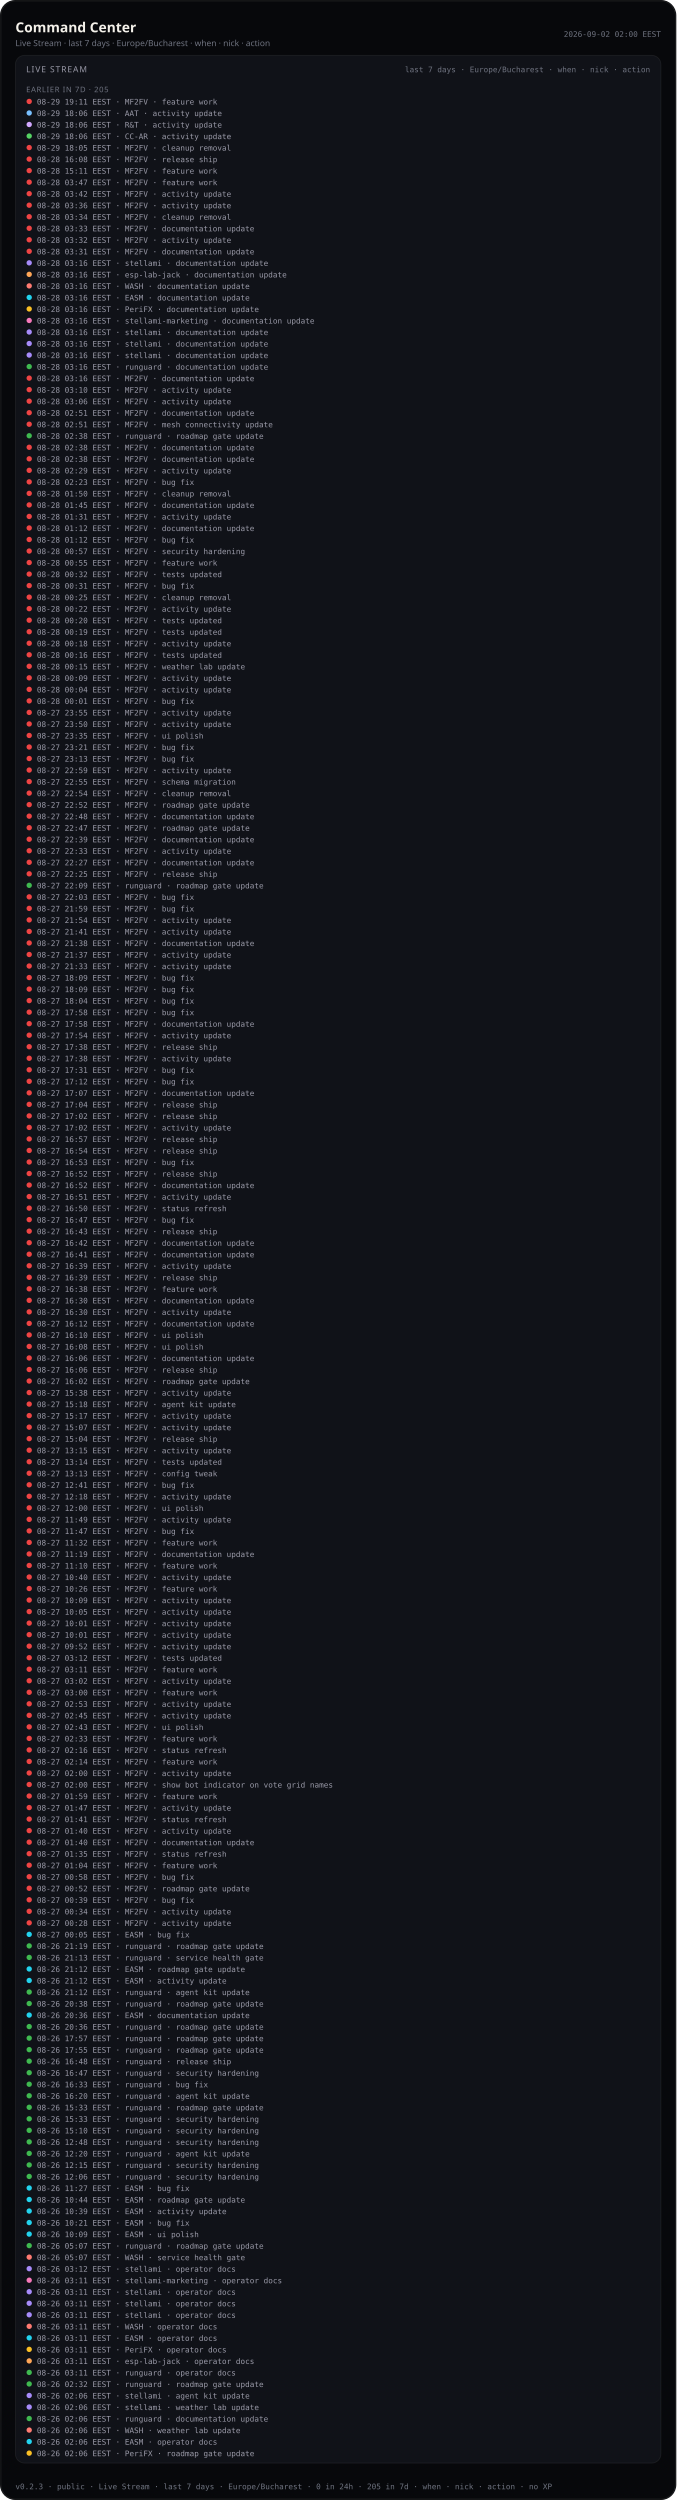
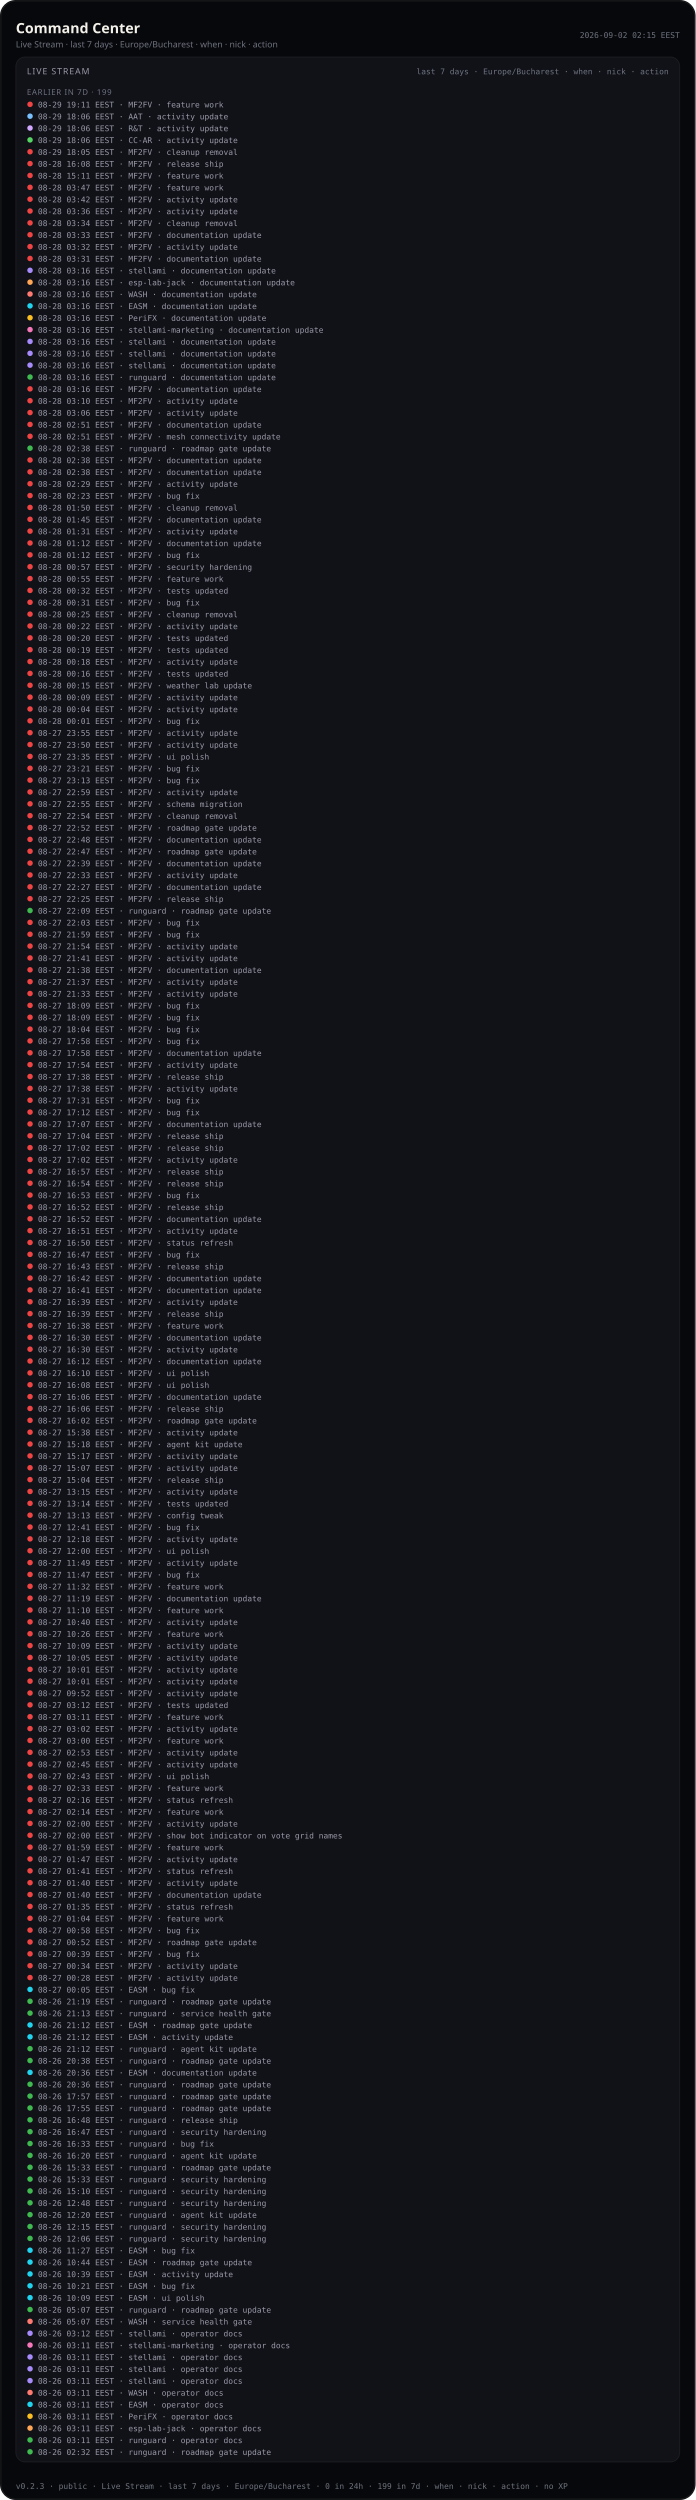
- <svg xmlns="http://www.w3.org/2000/svg" viewBox="0 0 880 3253.0" width="880" height="3253.0" role="img" aria-label="Command Center — Live Stream last 7 days (public)">
-   <rect width="880" height="3253.0" rx="20" fill="#07080b" />
-   <rect x="1.2" y="1.2" width="877.6" height="3250.6" rx="18.8" fill="none" stroke="rgba(232,228,214,0.12)" />
+ <svg xmlns="http://www.w3.org/2000/svg" viewBox="0 0 880 3163.0" width="880" height="3163.0" role="img" aria-label="Command Center — Live Stream last 7 days (public)">
+   <rect width="880" height="3163.0" rx="20" fill="#07080b" />
+   <rect x="1.2" y="1.2" width="877.6" height="3160.6" rx="18.8" fill="none" stroke="rgba(232,228,214,0.12)" />
  <text x="20" y="42" fill="#f4f1ea" font-size="18" font-family="ui-sans-serif, system-ui, sans-serif" font-weight="600">Command Center</text>
  <text x="20" y="60" fill="#6f7380" font-size="11" font-family="ui-sans-serif, system-ui, sans-serif">Live Stream · last 7 days · Europe/Bucharest · when · nick · action</text>
-   <text x="860" y="48" fill="#6f7380" font-size="10" text-anchor="end" font-family="ui-monospace, SFMono-Regular, monospace">2026-09-02 02:00 EEST</text>
-   <rect x="20" y="72" width="840" height="3133.0" rx="12" fill="#101218" stroke="rgba(232,228,214,0.08)" />
+   <text x="860" y="48" fill="#6f7380" font-size="10" text-anchor="end" font-family="ui-monospace, SFMono-Regular, monospace">2026-09-02 02:15 EEST</text>
+   <rect x="20" y="72" width="840" height="3043.0" rx="12" fill="#101218" stroke="rgba(232,228,214,0.08)" />
  <text x="34" y="94" fill="#9a9aa8" font-size="11" font-family="ui-sans-serif, system-ui, sans-serif" letter-spacing="1.2">LIVE STREAM</text>
  <text x="846" y="94" fill="#6f7380" font-size="10" text-anchor="end" font-family="ui-monospace, SFMono-Regular, monospace">last 7 days · Europe/Bucharest · when · nick · action</text>
  <defs>
    <clipPath id="live-stream-clip-pub">
-       <rect x="20" y="72" width="840" height="3133.0" />
+       <rect x="20" y="72" width="840" height="3043.0" />
    </clipPath>
  </defs>
  <g clip-path="url(#live-stream-clip-pub)">
-     <text x="34" y="120" fill="#6f7380" font-size="10" font-family="ui-sans-serif, system-ui, sans-serif" letter-spacing="0.8">EARLIER IN 7D · 205</text>
+     <text x="34" y="120" fill="#6f7380" font-size="10" font-family="ui-sans-serif, system-ui, sans-serif" letter-spacing="0.8">EARLIER IN 7D · 199</text>
    <circle cx="38" cy="132.0" r="3.5" fill="#ef4444" />
    <text x="48" y="136.0" fill="#9a9aa8" font-size="10" font-family="ui-monospace, SFMono-Regular, monospace">08-29 19:11 EEST · MF2FV · feature work</text>
    <circle cx="38" cy="147.0" r="3.5" fill="#79c0ff" />
    <text x="48" y="151.0" fill="#9a9aa8" font-size="10" font-family="ui-monospace, SFMono-Regular, monospace">08-29 18:06 EEST · AAT · activity update</text>
    <circle cx="38" cy="162.0" r="3.5" fill="#d2a8ff" />
    <text x="48" y="166.0" fill="#9a9aa8" font-size="10" font-family="ui-monospace, SFMono-Regular, monospace">08-29 18:06 EEST · R&amp;T · activity update</text>
    <circle cx="38" cy="177.0" r="3.5" fill="#56d364" />
    <text x="48" y="181.0" fill="#9a9aa8" font-size="10" font-family="ui-monospace, SFMono-Regular, monospace">08-29 18:06 EEST · CC-AR · activity update</text>
    <circle cx="38" cy="192.0" r="3.5" fill="#ef4444" />
    <text x="48" y="196.0" fill="#9a9aa8" font-size="10" font-family="ui-monospace, SFMono-Regular, monospace">08-29 18:05 EEST · MF2FV · cleanup removal</text>
    <circle cx="38" cy="207.0" r="3.5" fill="#ef4444" />
    <text x="48" y="211.0" fill="#9a9aa8" font-size="10" font-family="ui-monospace, SFMono-Regular, monospace">08-28 16:08 EEST · MF2FV · release ship</text>
    <circle cx="38" cy="222.0" r="3.5" fill="#ef4444" />
    <text x="48" y="226.0" fill="#9a9aa8" font-size="10" font-family="ui-monospace, SFMono-Regular, monospace">08-28 15:11 EEST · MF2FV · feature work</text>
    <circle cx="38" cy="237.0" r="3.5" fill="#ef4444" />
    <text x="48" y="241.0" fill="#9a9aa8" font-size="10" font-family="ui-monospace, SFMono-Regular, monospace">08-28 03:47 EEST · MF2FV · feature work</text>
    <circle cx="38" cy="252.0" r="3.5" fill="#ef4444" />
    <text x="48" y="256.0" fill="#9a9aa8" font-size="10" font-family="ui-monospace, SFMono-Regular, monospace">08-28 03:42 EEST · MF2FV · activity update</text>
    <circle cx="38" cy="267.0" r="3.5" fill="#ef4444" />
    <text x="48" y="271.0" fill="#9a9aa8" font-size="10" font-family="ui-monospace, SFMono-Regular, monospace">08-28 03:36 EEST · MF2FV · activity update</text>
    <circle cx="38" cy="282.0" r="3.5" fill="#ef4444" />
    <text x="48" y="286.0" fill="#9a9aa8" font-size="10" font-family="ui-monospace, SFMono-Regular, monospace">08-28 03:34 EEST · MF2FV · cleanup removal</text>
    <circle cx="38" cy="297.0" r="3.5" fill="#ef4444" />
    <text x="48" y="301.0" fill="#9a9aa8" font-size="10" font-family="ui-monospace, SFMono-Regular, monospace">08-28 03:33 EEST · MF2FV · documentation update</text>
    <circle cx="38" cy="312.0" r="3.5" fill="#ef4444" />
    <text x="48" y="316.0" fill="#9a9aa8" font-size="10" font-family="ui-monospace, SFMono-Regular, monospace">08-28 03:32 EEST · MF2FV · activity update</text>
    <circle cx="38" cy="327.0" r="3.5" fill="#ef4444" />
    <text x="48" y="331.0" fill="#9a9aa8" font-size="10" font-family="ui-monospace, SFMono-Regular, monospace">08-28 03:31 EEST · MF2FV · documentation update</text>
    <circle cx="38" cy="342.0" r="3.5" fill="#a78bfa" />
    <text x="48" y="346.0" fill="#9a9aa8" font-size="10" font-family="ui-monospace, SFMono-Regular, monospace">08-28 03:16 EEST · stellami · documentation update</text>
    <circle cx="38" cy="357.0" r="3.5" fill="#ffa657" />
    <text x="48" y="361.0" fill="#9a9aa8" font-size="10" font-family="ui-monospace, SFMono-Regular, monospace">08-28 03:16 EEST · esp-lab-jack · documentation update</text>
    <circle cx="38" cy="372.0" r="3.5" fill="#ff7b72" />
    <text x="48" y="376.0" fill="#9a9aa8" font-size="10" font-family="ui-monospace, SFMono-Regular, monospace">08-28 03:16 EEST · WASH · documentation update</text>
    <circle cx="38" cy="387.0" r="3.5" fill="#22d3ee" />
    <text x="48" y="391.0" fill="#9a9aa8" font-size="10" font-family="ui-monospace, SFMono-Regular, monospace">08-28 03:16 EEST · EASM · documentation update</text>
    <circle cx="38" cy="402.0" r="3.5" fill="#fbbf24" />
    <text x="48" y="406.0" fill="#9a9aa8" font-size="10" font-family="ui-monospace, SFMono-Regular, monospace">08-28 03:16 EEST · PeriFX · documentation update</text>
    <circle cx="38" cy="417.0" r="3.5" fill="#f778ba" />
    <text x="48" y="421.0" fill="#9a9aa8" font-size="10" font-family="ui-monospace, SFMono-Regular, monospace">08-28 03:16 EEST · stellami-marketing · documentation update</text>
    <circle cx="38" cy="432.0" r="3.5" fill="#a78bfa" />
    <text x="48" y="436.0" fill="#9a9aa8" font-size="10" font-family="ui-monospace, SFMono-Regular, monospace">08-28 03:16 EEST · stellami · documentation update</text>
    <circle cx="38" cy="447.0" r="3.5" fill="#a78bfa" />
    <text x="48" y="451.0" fill="#9a9aa8" font-size="10" font-family="ui-monospace, SFMono-Regular, monospace">08-28 03:16 EEST · stellami · documentation update</text>
    <circle cx="38" cy="462.0" r="3.5" fill="#a78bfa" />
    <text x="48" y="466.0" fill="#9a9aa8" font-size="10" font-family="ui-monospace, SFMono-Regular, monospace">08-28 03:16 EEST · stellami · documentation update</text>
    <circle cx="38" cy="477.0" r="3.5" fill="#3fb950" />
    <text x="48" y="481.0" fill="#9a9aa8" font-size="10" font-family="ui-monospace, SFMono-Regular, monospace">08-28 03:16 EEST · runguard · documentation update</text>
    <circle cx="38" cy="492.0" r="3.5" fill="#ef4444" />
    <text x="48" y="496.0" fill="#9a9aa8" font-size="10" font-family="ui-monospace, SFMono-Regular, monospace">08-28 03:16 EEST · MF2FV · documentation update</text>
    <circle cx="38" cy="507.0" r="3.5" fill="#ef4444" />
    <text x="48" y="511.0" fill="#9a9aa8" font-size="10" font-family="ui-monospace, SFMono-Regular, monospace">08-28 03:10 EEST · MF2FV · activity update</text>
    <circle cx="38" cy="522.0" r="3.5" fill="#ef4444" />
    <text x="48" y="526.0" fill="#9a9aa8" font-size="10" font-family="ui-monospace, SFMono-Regular, monospace">08-28 03:06 EEST · MF2FV · activity update</text>
    <circle cx="38" cy="537.0" r="3.5" fill="#ef4444" />
    <text x="48" y="541.0" fill="#9a9aa8" font-size="10" font-family="ui-monospace, SFMono-Regular, monospace">08-28 02:51 EEST · MF2FV · documentation update</text>
    <circle cx="38" cy="552.0" r="3.5" fill="#ef4444" />
    <text x="48" y="556.0" fill="#9a9aa8" font-size="10" font-family="ui-monospace, SFMono-Regular, monospace">08-28 02:51 EEST · MF2FV · mesh connectivity update</text>
    <circle cx="38" cy="567.0" r="3.5" fill="#3fb950" />
    <text x="48" y="571.0" fill="#9a9aa8" font-size="10" font-family="ui-monospace, SFMono-Regular, monospace">08-28 02:38 EEST · runguard · roadmap gate update</text>
    <circle cx="38" cy="582.0" r="3.5" fill="#ef4444" />
    <text x="48" y="586.0" fill="#9a9aa8" font-size="10" font-family="ui-monospace, SFMono-Regular, monospace">08-28 02:38 EEST · MF2FV · documentation update</text>
    <circle cx="38" cy="597.0" r="3.5" fill="#ef4444" />
    <text x="48" y="601.0" fill="#9a9aa8" font-size="10" font-family="ui-monospace, SFMono-Regular, monospace">08-28 02:38 EEST · MF2FV · documentation update</text>
    <circle cx="38" cy="612.0" r="3.5" fill="#ef4444" />
    <text x="48" y="616.0" fill="#9a9aa8" font-size="10" font-family="ui-monospace, SFMono-Regular, monospace">08-28 02:29 EEST · MF2FV · activity update</text>
    <circle cx="38" cy="627.0" r="3.5" fill="#ef4444" />
    <text x="48" y="631.0" fill="#9a9aa8" font-size="10" font-family="ui-monospace, SFMono-Regular, monospace">08-28 02:23 EEST · MF2FV · bug fix</text>
    <circle cx="38" cy="642.0" r="3.5" fill="#ef4444" />
    <text x="48" y="646.0" fill="#9a9aa8" font-size="10" font-family="ui-monospace, SFMono-Regular, monospace">08-28 01:50 EEST · MF2FV · cleanup removal</text>
    <circle cx="38" cy="657.0" r="3.5" fill="#ef4444" />
    <text x="48" y="661.0" fill="#9a9aa8" font-size="10" font-family="ui-monospace, SFMono-Regular, monospace">08-28 01:45 EEST · MF2FV · documentation update</text>
    <circle cx="38" cy="672.0" r="3.5" fill="#ef4444" />
    <text x="48" y="676.0" fill="#9a9aa8" font-size="10" font-family="ui-monospace, SFMono-Regular, monospace">08-28 01:31 EEST · MF2FV · activity update</text>
    <circle cx="38" cy="687.0" r="3.5" fill="#ef4444" />
    <text x="48" y="691.0" fill="#9a9aa8" font-size="10" font-family="ui-monospace, SFMono-Regular, monospace">08-28 01:12 EEST · MF2FV · documentation update</text>
    <circle cx="38" cy="702.0" r="3.5" fill="#ef4444" />
    <text x="48" y="706.0" fill="#9a9aa8" font-size="10" font-family="ui-monospace, SFMono-Regular, monospace">08-28 01:12 EEST · MF2FV · bug fix</text>
    <circle cx="38" cy="717.0" r="3.5" fill="#ef4444" />
    <text x="48" y="721.0" fill="#9a9aa8" font-size="10" font-family="ui-monospace, SFMono-Regular, monospace">08-28 00:57 EEST · MF2FV · security hardening</text>
    <circle cx="38" cy="732.0" r="3.5" fill="#ef4444" />
    <text x="48" y="736.0" fill="#9a9aa8" font-size="10" font-family="ui-monospace, SFMono-Regular, monospace">08-28 00:55 EEST · MF2FV · feature work</text>
    <circle cx="38" cy="747.0" r="3.5" fill="#ef4444" />
    <text x="48" y="751.0" fill="#9a9aa8" font-size="10" font-family="ui-monospace, SFMono-Regular, monospace">08-28 00:32 EEST · MF2FV · tests updated</text>
    <circle cx="38" cy="762.0" r="3.5" fill="#ef4444" />
    <text x="48" y="766.0" fill="#9a9aa8" font-size="10" font-family="ui-monospace, SFMono-Regular, monospace">08-28 00:31 EEST · MF2FV · bug fix</text>
    <circle cx="38" cy="777.0" r="3.5" fill="#ef4444" />
    <text x="48" y="781.0" fill="#9a9aa8" font-size="10" font-family="ui-monospace, SFMono-Regular, monospace">08-28 00:25 EEST · MF2FV · cleanup removal</text>
    <circle cx="38" cy="792.0" r="3.5" fill="#ef4444" />
    <text x="48" y="796.0" fill="#9a9aa8" font-size="10" font-family="ui-monospace, SFMono-Regular, monospace">08-28 00:22 EEST · MF2FV · activity update</text>
    <circle cx="38" cy="807.0" r="3.5" fill="#ef4444" />
    <text x="48" y="811.0" fill="#9a9aa8" font-size="10" font-family="ui-monospace, SFMono-Regular, monospace">08-28 00:20 EEST · MF2FV · tests updated</text>
    <circle cx="38" cy="822.0" r="3.5" fill="#ef4444" />
    <text x="48" y="826.0" fill="#9a9aa8" font-size="10" font-family="ui-monospace, SFMono-Regular, monospace">08-28 00:19 EEST · MF2FV · tests updated</text>
    <circle cx="38" cy="837.0" r="3.5" fill="#ef4444" />
    <text x="48" y="841.0" fill="#9a9aa8" font-size="10" font-family="ui-monospace, SFMono-Regular, monospace">08-28 00:18 EEST · MF2FV · activity update</text>
    <circle cx="38" cy="852.0" r="3.5" fill="#ef4444" />
    <text x="48" y="856.0" fill="#9a9aa8" font-size="10" font-family="ui-monospace, SFMono-Regular, monospace">08-28 00:16 EEST · MF2FV · tests updated</text>
    <circle cx="38" cy="867.0" r="3.5" fill="#ef4444" />
    <text x="48" y="871.0" fill="#9a9aa8" font-size="10" font-family="ui-monospace, SFMono-Regular, monospace">08-28 00:15 EEST · MF2FV · weather lab update</text>
    <circle cx="38" cy="882.0" r="3.5" fill="#ef4444" />
    <text x="48" y="886.0" fill="#9a9aa8" font-size="10" font-family="ui-monospace, SFMono-Regular, monospace">08-28 00:09 EEST · MF2FV · activity update</text>
    <circle cx="38" cy="897.0" r="3.5" fill="#ef4444" />
    <text x="48" y="901.0" fill="#9a9aa8" font-size="10" font-family="ui-monospace, SFMono-Regular, monospace">08-28 00:04 EEST · MF2FV · activity update</text>
    <circle cx="38" cy="912.0" r="3.5" fill="#ef4444" />
    <text x="48" y="916.0" fill="#9a9aa8" font-size="10" font-family="ui-monospace, SFMono-Regular, monospace">08-28 00:01 EEST · MF2FV · bug fix</text>
    <circle cx="38" cy="927.0" r="3.5" fill="#ef4444" />
    <text x="48" y="931.0" fill="#9a9aa8" font-size="10" font-family="ui-monospace, SFMono-Regular, monospace">08-27 23:55 EEST · MF2FV · activity update</text>
    <circle cx="38" cy="942.0" r="3.5" fill="#ef4444" />
    <text x="48" y="946.0" fill="#9a9aa8" font-size="10" font-family="ui-monospace, SFMono-Regular, monospace">08-27 23:50 EEST · MF2FV · activity update</text>
    <circle cx="38" cy="957.0" r="3.5" fill="#ef4444" />
    <text x="48" y="961.0" fill="#9a9aa8" font-size="10" font-family="ui-monospace, SFMono-Regular, monospace">08-27 23:35 EEST · MF2FV · ui polish</text>
    <circle cx="38" cy="972.0" r="3.5" fill="#ef4444" />
    <text x="48" y="976.0" fill="#9a9aa8" font-size="10" font-family="ui-monospace, SFMono-Regular, monospace">08-27 23:21 EEST · MF2FV · bug fix</text>
    <circle cx="38" cy="987.0" r="3.5" fill="#ef4444" />
    <text x="48" y="991.0" fill="#9a9aa8" font-size="10" font-family="ui-monospace, SFMono-Regular, monospace">08-27 23:13 EEST · MF2FV · bug fix</text>
    <circle cx="38" cy="1002.0" r="3.5" fill="#ef4444" />
    <text x="48" y="1006.0" fill="#9a9aa8" font-size="10" font-family="ui-monospace, SFMono-Regular, monospace">08-27 22:59 EEST · MF2FV · activity update</text>
    <circle cx="38" cy="1017.0" r="3.5" fill="#ef4444" />
    <text x="48" y="1021.0" fill="#9a9aa8" font-size="10" font-family="ui-monospace, SFMono-Regular, monospace">08-27 22:55 EEST · MF2FV · schema migration</text>
    <circle cx="38" cy="1032.0" r="3.5" fill="#ef4444" />
    <text x="48" y="1036.0" fill="#9a9aa8" font-size="10" font-family="ui-monospace, SFMono-Regular, monospace">08-27 22:54 EEST · MF2FV · cleanup removal</text>
    <circle cx="38" cy="1047.0" r="3.5" fill="#ef4444" />
    <text x="48" y="1051.0" fill="#9a9aa8" font-size="10" font-family="ui-monospace, SFMono-Regular, monospace">08-27 22:52 EEST · MF2FV · roadmap gate update</text>
    <circle cx="38" cy="1062.0" r="3.5" fill="#ef4444" />
    <text x="48" y="1066.0" fill="#9a9aa8" font-size="10" font-family="ui-monospace, SFMono-Regular, monospace">08-27 22:48 EEST · MF2FV · documentation update</text>
    <circle cx="38" cy="1077.0" r="3.5" fill="#ef4444" />
    <text x="48" y="1081.0" fill="#9a9aa8" font-size="10" font-family="ui-monospace, SFMono-Regular, monospace">08-27 22:47 EEST · MF2FV · roadmap gate update</text>
    <circle cx="38" cy="1092.0" r="3.5" fill="#ef4444" />
    <text x="48" y="1096.0" fill="#9a9aa8" font-size="10" font-family="ui-monospace, SFMono-Regular, monospace">08-27 22:39 EEST · MF2FV · documentation update</text>
    <circle cx="38" cy="1107.0" r="3.5" fill="#ef4444" />
    <text x="48" y="1111.0" fill="#9a9aa8" font-size="10" font-family="ui-monospace, SFMono-Regular, monospace">08-27 22:33 EEST · MF2FV · activity update</text>
    <circle cx="38" cy="1122.0" r="3.5" fill="#ef4444" />
    <text x="48" y="1126.0" fill="#9a9aa8" font-size="10" font-family="ui-monospace, SFMono-Regular, monospace">08-27 22:27 EEST · MF2FV · documentation update</text>
    <circle cx="38" cy="1137.0" r="3.5" fill="#ef4444" />
    <text x="48" y="1141.0" fill="#9a9aa8" font-size="10" font-family="ui-monospace, SFMono-Regular, monospace">08-27 22:25 EEST · MF2FV · release ship</text>
    <circle cx="38" cy="1152.0" r="3.5" fill="#3fb950" />
    <text x="48" y="1156.0" fill="#9a9aa8" font-size="10" font-family="ui-monospace, SFMono-Regular, monospace">08-27 22:09 EEST · runguard · roadmap gate update</text>
    <circle cx="38" cy="1167.0" r="3.5" fill="#ef4444" />
    <text x="48" y="1171.0" fill="#9a9aa8" font-size="10" font-family="ui-monospace, SFMono-Regular, monospace">08-27 22:03 EEST · MF2FV · bug fix</text>
    <circle cx="38" cy="1182.0" r="3.5" fill="#ef4444" />
    <text x="48" y="1186.0" fill="#9a9aa8" font-size="10" font-family="ui-monospace, SFMono-Regular, monospace">08-27 21:59 EEST · MF2FV · bug fix</text>
    <circle cx="38" cy="1197.0" r="3.5" fill="#ef4444" />
    <text x="48" y="1201.0" fill="#9a9aa8" font-size="10" font-family="ui-monospace, SFMono-Regular, monospace">08-27 21:54 EEST · MF2FV · activity update</text>
    <circle cx="38" cy="1212.0" r="3.5" fill="#ef4444" />
    <text x="48" y="1216.0" fill="#9a9aa8" font-size="10" font-family="ui-monospace, SFMono-Regular, monospace">08-27 21:41 EEST · MF2FV · activity update</text>
    <circle cx="38" cy="1227.0" r="3.5" fill="#ef4444" />
    <text x="48" y="1231.0" fill="#9a9aa8" font-size="10" font-family="ui-monospace, SFMono-Regular, monospace">08-27 21:38 EEST · MF2FV · documentation update</text>
    <circle cx="38" cy="1242.0" r="3.5" fill="#ef4444" />
    <text x="48" y="1246.0" fill="#9a9aa8" font-size="10" font-family="ui-monospace, SFMono-Regular, monospace">08-27 21:37 EEST · MF2FV · activity update</text>
    <circle cx="38" cy="1257.0" r="3.5" fill="#ef4444" />
    <text x="48" y="1261.0" fill="#9a9aa8" font-size="10" font-family="ui-monospace, SFMono-Regular, monospace">08-27 21:33 EEST · MF2FV · activity update</text>
    <circle cx="38" cy="1272.0" r="3.5" fill="#ef4444" />
    <text x="48" y="1276.0" fill="#9a9aa8" font-size="10" font-family="ui-monospace, SFMono-Regular, monospace">08-27 18:09 EEST · MF2FV · bug fix</text>
    <circle cx="38" cy="1287.0" r="3.5" fill="#ef4444" />
    <text x="48" y="1291.0" fill="#9a9aa8" font-size="10" font-family="ui-monospace, SFMono-Regular, monospace">08-27 18:09 EEST · MF2FV · bug fix</text>
    <circle cx="38" cy="1302.0" r="3.5" fill="#ef4444" />
    <text x="48" y="1306.0" fill="#9a9aa8" font-size="10" font-family="ui-monospace, SFMono-Regular, monospace">08-27 18:04 EEST · MF2FV · bug fix</text>
    <circle cx="38" cy="1317.0" r="3.5" fill="#ef4444" />
    <text x="48" y="1321.0" fill="#9a9aa8" font-size="10" font-family="ui-monospace, SFMono-Regular, monospace">08-27 17:58 EEST · MF2FV · bug fix</text>
    <circle cx="38" cy="1332.0" r="3.5" fill="#ef4444" />
    <text x="48" y="1336.0" fill="#9a9aa8" font-size="10" font-family="ui-monospace, SFMono-Regular, monospace">08-27 17:58 EEST · MF2FV · documentation update</text>
    <circle cx="38" cy="1347.0" r="3.5" fill="#ef4444" />
    <text x="48" y="1351.0" fill="#9a9aa8" font-size="10" font-family="ui-monospace, SFMono-Regular, monospace">08-27 17:54 EEST · MF2FV · activity update</text>
    <circle cx="38" cy="1362.0" r="3.5" fill="#ef4444" />
    <text x="48" y="1366.0" fill="#9a9aa8" font-size="10" font-family="ui-monospace, SFMono-Regular, monospace">08-27 17:38 EEST · MF2FV · release ship</text>
    <circle cx="38" cy="1377.0" r="3.5" fill="#ef4444" />
    <text x="48" y="1381.0" fill="#9a9aa8" font-size="10" font-family="ui-monospace, SFMono-Regular, monospace">08-27 17:38 EEST · MF2FV · activity update</text>
    <circle cx="38" cy="1392.0" r="3.5" fill="#ef4444" />
    <text x="48" y="1396.0" fill="#9a9aa8" font-size="10" font-family="ui-monospace, SFMono-Regular, monospace">08-27 17:31 EEST · MF2FV · bug fix</text>
    <circle cx="38" cy="1407.0" r="3.5" fill="#ef4444" />
    <text x="48" y="1411.0" fill="#9a9aa8" font-size="10" font-family="ui-monospace, SFMono-Regular, monospace">08-27 17:12 EEST · MF2FV · bug fix</text>
    <circle cx="38" cy="1422.0" r="3.5" fill="#ef4444" />
    <text x="48" y="1426.0" fill="#9a9aa8" font-size="10" font-family="ui-monospace, SFMono-Regular, monospace">08-27 17:07 EEST · MF2FV · documentation update</text>
    <circle cx="38" cy="1437.0" r="3.5" fill="#ef4444" />
    <text x="48" y="1441.0" fill="#9a9aa8" font-size="10" font-family="ui-monospace, SFMono-Regular, monospace">08-27 17:04 EEST · MF2FV · release ship</text>
    <circle cx="38" cy="1452.0" r="3.5" fill="#ef4444" />
    <text x="48" y="1456.0" fill="#9a9aa8" font-size="10" font-family="ui-monospace, SFMono-Regular, monospace">08-27 17:02 EEST · MF2FV · release ship</text>
    <circle cx="38" cy="1467.0" r="3.5" fill="#ef4444" />
    <text x="48" y="1471.0" fill="#9a9aa8" font-size="10" font-family="ui-monospace, SFMono-Regular, monospace">08-27 17:02 EEST · MF2FV · activity update</text>
    <circle cx="38" cy="1482.0" r="3.5" fill="#ef4444" />
    <text x="48" y="1486.0" fill="#9a9aa8" font-size="10" font-family="ui-monospace, SFMono-Regular, monospace">08-27 16:57 EEST · MF2FV · release ship</text>
    <circle cx="38" cy="1497.0" r="3.5" fill="#ef4444" />
    <text x="48" y="1501.0" fill="#9a9aa8" font-size="10" font-family="ui-monospace, SFMono-Regular, monospace">08-27 16:54 EEST · MF2FV · release ship</text>
    <circle cx="38" cy="1512.0" r="3.5" fill="#ef4444" />
    <text x="48" y="1516.0" fill="#9a9aa8" font-size="10" font-family="ui-monospace, SFMono-Regular, monospace">08-27 16:53 EEST · MF2FV · bug fix</text>
    <circle cx="38" cy="1527.0" r="3.5" fill="#ef4444" />
    <text x="48" y="1531.0" fill="#9a9aa8" font-size="10" font-family="ui-monospace, SFMono-Regular, monospace">08-27 16:52 EEST · MF2FV · release ship</text>
    <circle cx="38" cy="1542.0" r="3.5" fill="#ef4444" />
    <text x="48" y="1546.0" fill="#9a9aa8" font-size="10" font-family="ui-monospace, SFMono-Regular, monospace">08-27 16:52 EEST · MF2FV · documentation update</text>
    <circle cx="38" cy="1557.0" r="3.5" fill="#ef4444" />
    <text x="48" y="1561.0" fill="#9a9aa8" font-size="10" font-family="ui-monospace, SFMono-Regular, monospace">08-27 16:51 EEST · MF2FV · activity update</text>
    <circle cx="38" cy="1572.0" r="3.5" fill="#ef4444" />
    <text x="48" y="1576.0" fill="#9a9aa8" font-size="10" font-family="ui-monospace, SFMono-Regular, monospace">08-27 16:50 EEST · MF2FV · status refresh</text>
    <circle cx="38" cy="1587.0" r="3.5" fill="#ef4444" />
    <text x="48" y="1591.0" fill="#9a9aa8" font-size="10" font-family="ui-monospace, SFMono-Regular, monospace">08-27 16:47 EEST · MF2FV · bug fix</text>
    <circle cx="38" cy="1602.0" r="3.5" fill="#ef4444" />
    <text x="48" y="1606.0" fill="#9a9aa8" font-size="10" font-family="ui-monospace, SFMono-Regular, monospace">08-27 16:43 EEST · MF2FV · release ship</text>
    <circle cx="38" cy="1617.0" r="3.5" fill="#ef4444" />
    <text x="48" y="1621.0" fill="#9a9aa8" font-size="10" font-family="ui-monospace, SFMono-Regular, monospace">08-27 16:42 EEST · MF2FV · documentation update</text>
    <circle cx="38" cy="1632.0" r="3.5" fill="#ef4444" />
    <text x="48" y="1636.0" fill="#9a9aa8" font-size="10" font-family="ui-monospace, SFMono-Regular, monospace">08-27 16:41 EEST · MF2FV · documentation update</text>
    <circle cx="38" cy="1647.0" r="3.5" fill="#ef4444" />
    <text x="48" y="1651.0" fill="#9a9aa8" font-size="10" font-family="ui-monospace, SFMono-Regular, monospace">08-27 16:39 EEST · MF2FV · activity update</text>
    <circle cx="38" cy="1662.0" r="3.5" fill="#ef4444" />
    <text x="48" y="1666.0" fill="#9a9aa8" font-size="10" font-family="ui-monospace, SFMono-Regular, monospace">08-27 16:39 EEST · MF2FV · release ship</text>
    <circle cx="38" cy="1677.0" r="3.5" fill="#ef4444" />
    <text x="48" y="1681.0" fill="#9a9aa8" font-size="10" font-family="ui-monospace, SFMono-Regular, monospace">08-27 16:38 EEST · MF2FV · feature work</text>
    <circle cx="38" cy="1692.0" r="3.5" fill="#ef4444" />
    <text x="48" y="1696.0" fill="#9a9aa8" font-size="10" font-family="ui-monospace, SFMono-Regular, monospace">08-27 16:30 EEST · MF2FV · documentation update</text>
    <circle cx="38" cy="1707.0" r="3.5" fill="#ef4444" />
    <text x="48" y="1711.0" fill="#9a9aa8" font-size="10" font-family="ui-monospace, SFMono-Regular, monospace">08-27 16:30 EEST · MF2FV · activity update</text>
    <circle cx="38" cy="1722.0" r="3.5" fill="#ef4444" />
    <text x="48" y="1726.0" fill="#9a9aa8" font-size="10" font-family="ui-monospace, SFMono-Regular, monospace">08-27 16:12 EEST · MF2FV · documentation update</text>
    <circle cx="38" cy="1737.0" r="3.5" fill="#ef4444" />
    <text x="48" y="1741.0" fill="#9a9aa8" font-size="10" font-family="ui-monospace, SFMono-Regular, monospace">08-27 16:10 EEST · MF2FV · ui polish</text>
    <circle cx="38" cy="1752.0" r="3.5" fill="#ef4444" />
    <text x="48" y="1756.0" fill="#9a9aa8" font-size="10" font-family="ui-monospace, SFMono-Regular, monospace">08-27 16:08 EEST · MF2FV · ui polish</text>
    <circle cx="38" cy="1767.0" r="3.5" fill="#ef4444" />
    <text x="48" y="1771.0" fill="#9a9aa8" font-size="10" font-family="ui-monospace, SFMono-Regular, monospace">08-27 16:06 EEST · MF2FV · documentation update</text>
    <circle cx="38" cy="1782.0" r="3.5" fill="#ef4444" />
    <text x="48" y="1786.0" fill="#9a9aa8" font-size="10" font-family="ui-monospace, SFMono-Regular, monospace">08-27 16:06 EEST · MF2FV · release ship</text>
    <circle cx="38" cy="1797.0" r="3.5" fill="#ef4444" />
    <text x="48" y="1801.0" fill="#9a9aa8" font-size="10" font-family="ui-monospace, SFMono-Regular, monospace">08-27 16:02 EEST · MF2FV · roadmap gate update</text>
    <circle cx="38" cy="1812.0" r="3.5" fill="#ef4444" />
    <text x="48" y="1816.0" fill="#9a9aa8" font-size="10" font-family="ui-monospace, SFMono-Regular, monospace">08-27 15:38 EEST · MF2FV · activity update</text>
    <circle cx="38" cy="1827.0" r="3.5" fill="#ef4444" />
    <text x="48" y="1831.0" fill="#9a9aa8" font-size="10" font-family="ui-monospace, SFMono-Regular, monospace">08-27 15:18 EEST · MF2FV · agent kit update</text>
    <circle cx="38" cy="1842.0" r="3.5" fill="#ef4444" />
    <text x="48" y="1846.0" fill="#9a9aa8" font-size="10" font-family="ui-monospace, SFMono-Regular, monospace">08-27 15:17 EEST · MF2FV · activity update</text>
    <circle cx="38" cy="1857.0" r="3.5" fill="#ef4444" />
    <text x="48" y="1861.0" fill="#9a9aa8" font-size="10" font-family="ui-monospace, SFMono-Regular, monospace">08-27 15:07 EEST · MF2FV · activity update</text>
    <circle cx="38" cy="1872.0" r="3.5" fill="#ef4444" />
    <text x="48" y="1876.0" fill="#9a9aa8" font-size="10" font-family="ui-monospace, SFMono-Regular, monospace">08-27 15:04 EEST · MF2FV · release ship</text>
    <circle cx="38" cy="1887.0" r="3.5" fill="#ef4444" />
    <text x="48" y="1891.0" fill="#9a9aa8" font-size="10" font-family="ui-monospace, SFMono-Regular, monospace">08-27 13:15 EEST · MF2FV · activity update</text>
    <circle cx="38" cy="1902.0" r="3.5" fill="#ef4444" />
    <text x="48" y="1906.0" fill="#9a9aa8" font-size="10" font-family="ui-monospace, SFMono-Regular, monospace">08-27 13:14 EEST · MF2FV · tests updated</text>
    <circle cx="38" cy="1917.0" r="3.5" fill="#ef4444" />
    <text x="48" y="1921.0" fill="#9a9aa8" font-size="10" font-family="ui-monospace, SFMono-Regular, monospace">08-27 13:13 EEST · MF2FV · config tweak</text>
    <circle cx="38" cy="1932.0" r="3.5" fill="#ef4444" />
    <text x="48" y="1936.0" fill="#9a9aa8" font-size="10" font-family="ui-monospace, SFMono-Regular, monospace">08-27 12:41 EEST · MF2FV · bug fix</text>
    <circle cx="38" cy="1947.0" r="3.5" fill="#ef4444" />
    <text x="48" y="1951.0" fill="#9a9aa8" font-size="10" font-family="ui-monospace, SFMono-Regular, monospace">08-27 12:18 EEST · MF2FV · activity update</text>
    <circle cx="38" cy="1962.0" r="3.5" fill="#ef4444" />
    <text x="48" y="1966.0" fill="#9a9aa8" font-size="10" font-family="ui-monospace, SFMono-Regular, monospace">08-27 12:00 EEST · MF2FV · ui polish</text>
    <circle cx="38" cy="1977.0" r="3.5" fill="#ef4444" />
    <text x="48" y="1981.0" fill="#9a9aa8" font-size="10" font-family="ui-monospace, SFMono-Regular, monospace">08-27 11:49 EEST · MF2FV · activity update</text>
    <circle cx="38" cy="1992.0" r="3.5" fill="#ef4444" />
    <text x="48" y="1996.0" fill="#9a9aa8" font-size="10" font-family="ui-monospace, SFMono-Regular, monospace">08-27 11:47 EEST · MF2FV · bug fix</text>
    <circle cx="38" cy="2007.0" r="3.5" fill="#ef4444" />
    <text x="48" y="2011.0" fill="#9a9aa8" font-size="10" font-family="ui-monospace, SFMono-Regular, monospace">08-27 11:32 EEST · MF2FV · feature work</text>
    <circle cx="38" cy="2022.0" r="3.5" fill="#ef4444" />
    <text x="48" y="2026.0" fill="#9a9aa8" font-size="10" font-family="ui-monospace, SFMono-Regular, monospace">08-27 11:19 EEST · MF2FV · documentation update</text>
    <circle cx="38" cy="2037.0" r="3.5" fill="#ef4444" />
    <text x="48" y="2041.0" fill="#9a9aa8" font-size="10" font-family="ui-monospace, SFMono-Regular, monospace">08-27 11:10 EEST · MF2FV · feature work</text>
    <circle cx="38" cy="2052.0" r="3.5" fill="#ef4444" />
    <text x="48" y="2056.0" fill="#9a9aa8" font-size="10" font-family="ui-monospace, SFMono-Regular, monospace">08-27 10:40 EEST · MF2FV · activity update</text>
    <circle cx="38" cy="2067.0" r="3.5" fill="#ef4444" />
    <text x="48" y="2071.0" fill="#9a9aa8" font-size="10" font-family="ui-monospace, SFMono-Regular, monospace">08-27 10:26 EEST · MF2FV · feature work</text>
    <circle cx="38" cy="2082.0" r="3.5" fill="#ef4444" />
    <text x="48" y="2086.0" fill="#9a9aa8" font-size="10" font-family="ui-monospace, SFMono-Regular, monospace">08-27 10:09 EEST · MF2FV · activity update</text>
    <circle cx="38" cy="2097.0" r="3.5" fill="#ef4444" />
    <text x="48" y="2101.0" fill="#9a9aa8" font-size="10" font-family="ui-monospace, SFMono-Regular, monospace">08-27 10:05 EEST · MF2FV · activity update</text>
    <circle cx="38" cy="2112.0" r="3.5" fill="#ef4444" />
    <text x="48" y="2116.0" fill="#9a9aa8" font-size="10" font-family="ui-monospace, SFMono-Regular, monospace">08-27 10:01 EEST · MF2FV · activity update</text>
    <circle cx="38" cy="2127.0" r="3.5" fill="#ef4444" />
    <text x="48" y="2131.0" fill="#9a9aa8" font-size="10" font-family="ui-monospace, SFMono-Regular, monospace">08-27 10:01 EEST · MF2FV · activity update</text>
    <circle cx="38" cy="2142.0" r="3.5" fill="#ef4444" />
    <text x="48" y="2146.0" fill="#9a9aa8" font-size="10" font-family="ui-monospace, SFMono-Regular, monospace">08-27 09:52 EEST · MF2FV · activity update</text>
    <circle cx="38" cy="2157.0" r="3.5" fill="#ef4444" />
    <text x="48" y="2161.0" fill="#9a9aa8" font-size="10" font-family="ui-monospace, SFMono-Regular, monospace">08-27 03:12 EEST · MF2FV · tests updated</text>
    <circle cx="38" cy="2172.0" r="3.5" fill="#ef4444" />
    <text x="48" y="2176.0" fill="#9a9aa8" font-size="10" font-family="ui-monospace, SFMono-Regular, monospace">08-27 03:11 EEST · MF2FV · feature work</text>
    <circle cx="38" cy="2187.0" r="3.5" fill="#ef4444" />
    <text x="48" y="2191.0" fill="#9a9aa8" font-size="10" font-family="ui-monospace, SFMono-Regular, monospace">08-27 03:02 EEST · MF2FV · activity update</text>
    <circle cx="38" cy="2202.0" r="3.5" fill="#ef4444" />
    <text x="48" y="2206.0" fill="#9a9aa8" font-size="10" font-family="ui-monospace, SFMono-Regular, monospace">08-27 03:00 EEST · MF2FV · feature work</text>
    <circle cx="38" cy="2217.0" r="3.5" fill="#ef4444" />
    <text x="48" y="2221.0" fill="#9a9aa8" font-size="10" font-family="ui-monospace, SFMono-Regular, monospace">08-27 02:53 EEST · MF2FV · activity update</text>
    <circle cx="38" cy="2232.0" r="3.5" fill="#ef4444" />
    <text x="48" y="2236.0" fill="#9a9aa8" font-size="10" font-family="ui-monospace, SFMono-Regular, monospace">08-27 02:45 EEST · MF2FV · activity update</text>
    <circle cx="38" cy="2247.0" r="3.5" fill="#ef4444" />
    <text x="48" y="2251.0" fill="#9a9aa8" font-size="10" font-family="ui-monospace, SFMono-Regular, monospace">08-27 02:43 EEST · MF2FV · ui polish</text>
    <circle cx="38" cy="2262.0" r="3.5" fill="#ef4444" />
    <text x="48" y="2266.0" fill="#9a9aa8" font-size="10" font-family="ui-monospace, SFMono-Regular, monospace">08-27 02:33 EEST · MF2FV · feature work</text>
    <circle cx="38" cy="2277.0" r="3.5" fill="#ef4444" />
    <text x="48" y="2281.0" fill="#9a9aa8" font-size="10" font-family="ui-monospace, SFMono-Regular, monospace">08-27 02:16 EEST · MF2FV · status refresh</text>
    <circle cx="38" cy="2292.0" r="3.5" fill="#ef4444" />
    <text x="48" y="2296.0" fill="#9a9aa8" font-size="10" font-family="ui-monospace, SFMono-Regular, monospace">08-27 02:14 EEST · MF2FV · feature work</text>
    <circle cx="38" cy="2307.0" r="3.5" fill="#ef4444" />
    <text x="48" y="2311.0" fill="#9a9aa8" font-size="10" font-family="ui-monospace, SFMono-Regular, monospace">08-27 02:00 EEST · MF2FV · activity update</text>
    <circle cx="38" cy="2322.0" r="3.5" fill="#ef4444" />
    <text x="48" y="2326.0" fill="#9a9aa8" font-size="10" font-family="ui-monospace, SFMono-Regular, monospace">08-27 02:00 EEST · MF2FV · show bot indicator on vote grid names</text>
    <circle cx="38" cy="2337.0" r="3.5" fill="#ef4444" />
    <text x="48" y="2341.0" fill="#9a9aa8" font-size="10" font-family="ui-monospace, SFMono-Regular, monospace">08-27 01:59 EEST · MF2FV · feature work</text>
    <circle cx="38" cy="2352.0" r="3.5" fill="#ef4444" />
    <text x="48" y="2356.0" fill="#9a9aa8" font-size="10" font-family="ui-monospace, SFMono-Regular, monospace">08-27 01:47 EEST · MF2FV · activity update</text>
    <circle cx="38" cy="2367.0" r="3.5" fill="#ef4444" />
    <text x="48" y="2371.0" fill="#9a9aa8" font-size="10" font-family="ui-monospace, SFMono-Regular, monospace">08-27 01:41 EEST · MF2FV · status refresh</text>
    <circle cx="38" cy="2382.0" r="3.5" fill="#ef4444" />
    <text x="48" y="2386.0" fill="#9a9aa8" font-size="10" font-family="ui-monospace, SFMono-Regular, monospace">08-27 01:40 EEST · MF2FV · activity update</text>
    <circle cx="38" cy="2397.0" r="3.5" fill="#ef4444" />
    <text x="48" y="2401.0" fill="#9a9aa8" font-size="10" font-family="ui-monospace, SFMono-Regular, monospace">08-27 01:40 EEST · MF2FV · documentation update</text>
    <circle cx="38" cy="2412.0" r="3.5" fill="#ef4444" />
    <text x="48" y="2416.0" fill="#9a9aa8" font-size="10" font-family="ui-monospace, SFMono-Regular, monospace">08-27 01:35 EEST · MF2FV · status refresh</text>
    <circle cx="38" cy="2427.0" r="3.5" fill="#ef4444" />
    <text x="48" y="2431.0" fill="#9a9aa8" font-size="10" font-family="ui-monospace, SFMono-Regular, monospace">08-27 01:04 EEST · MF2FV · feature work</text>
    <circle cx="38" cy="2442.0" r="3.5" fill="#ef4444" />
    <text x="48" y="2446.0" fill="#9a9aa8" font-size="10" font-family="ui-monospace, SFMono-Regular, monospace">08-27 00:58 EEST · MF2FV · bug fix</text>
    <circle cx="38" cy="2457.0" r="3.5" fill="#ef4444" />
    <text x="48" y="2461.0" fill="#9a9aa8" font-size="10" font-family="ui-monospace, SFMono-Regular, monospace">08-27 00:52 EEST · MF2FV · roadmap gate update</text>
    <circle cx="38" cy="2472.0" r="3.5" fill="#ef4444" />
    <text x="48" y="2476.0" fill="#9a9aa8" font-size="10" font-family="ui-monospace, SFMono-Regular, monospace">08-27 00:39 EEST · MF2FV · bug fix</text>
    <circle cx="38" cy="2487.0" r="3.5" fill="#ef4444" />
    <text x="48" y="2491.0" fill="#9a9aa8" font-size="10" font-family="ui-monospace, SFMono-Regular, monospace">08-27 00:34 EEST · MF2FV · activity update</text>
    <circle cx="38" cy="2502.0" r="3.5" fill="#ef4444" />
    <text x="48" y="2506.0" fill="#9a9aa8" font-size="10" font-family="ui-monospace, SFMono-Regular, monospace">08-27 00:28 EEST · MF2FV · activity update</text>
    <circle cx="38" cy="2517.0" r="3.5" fill="#22d3ee" />
    <text x="48" y="2521.0" fill="#9a9aa8" font-size="10" font-family="ui-monospace, SFMono-Regular, monospace">08-27 00:05 EEST · EASM · bug fix</text>
    <circle cx="38" cy="2532.0" r="3.5" fill="#3fb950" />
    <text x="48" y="2536.0" fill="#9a9aa8" font-size="10" font-family="ui-monospace, SFMono-Regular, monospace">08-26 21:19 EEST · runguard · roadmap gate update</text>
    <circle cx="38" cy="2547.0" r="3.5" fill="#3fb950" />
    <text x="48" y="2551.0" fill="#9a9aa8" font-size="10" font-family="ui-monospace, SFMono-Regular, monospace">08-26 21:13 EEST · runguard · service health gate</text>
    <circle cx="38" cy="2562.0" r="3.5" fill="#22d3ee" />
    <text x="48" y="2566.0" fill="#9a9aa8" font-size="10" font-family="ui-monospace, SFMono-Regular, monospace">08-26 21:12 EEST · EASM · roadmap gate update</text>
    <circle cx="38" cy="2577.0" r="3.5" fill="#22d3ee" />
    <text x="48" y="2581.0" fill="#9a9aa8" font-size="10" font-family="ui-monospace, SFMono-Regular, monospace">08-26 21:12 EEST · EASM · activity update</text>
    <circle cx="38" cy="2592.0" r="3.5" fill="#3fb950" />
    <text x="48" y="2596.0" fill="#9a9aa8" font-size="10" font-family="ui-monospace, SFMono-Regular, monospace">08-26 21:12 EEST · runguard · agent kit update</text>
    <circle cx="38" cy="2607.0" r="3.5" fill="#3fb950" />
    <text x="48" y="2611.0" fill="#9a9aa8" font-size="10" font-family="ui-monospace, SFMono-Regular, monospace">08-26 20:38 EEST · runguard · roadmap gate update</text>
    <circle cx="38" cy="2622.0" r="3.5" fill="#22d3ee" />
    <text x="48" y="2626.0" fill="#9a9aa8" font-size="10" font-family="ui-monospace, SFMono-Regular, monospace">08-26 20:36 EEST · EASM · documentation update</text>
    <circle cx="38" cy="2637.0" r="3.5" fill="#3fb950" />
    <text x="48" y="2641.0" fill="#9a9aa8" font-size="10" font-family="ui-monospace, SFMono-Regular, monospace">08-26 20:36 EEST · runguard · roadmap gate update</text>
    <circle cx="38" cy="2652.0" r="3.5" fill="#3fb950" />
    <text x="48" y="2656.0" fill="#9a9aa8" font-size="10" font-family="ui-monospace, SFMono-Regular, monospace">08-26 17:57 EEST · runguard · roadmap gate update</text>
    <circle cx="38" cy="2667.0" r="3.5" fill="#3fb950" />
    <text x="48" y="2671.0" fill="#9a9aa8" font-size="10" font-family="ui-monospace, SFMono-Regular, monospace">08-26 17:55 EEST · runguard · roadmap gate update</text>
    <circle cx="38" cy="2682.0" r="3.5" fill="#3fb950" />
    <text x="48" y="2686.0" fill="#9a9aa8" font-size="10" font-family="ui-monospace, SFMono-Regular, monospace">08-26 16:48 EEST · runguard · release ship</text>
    <circle cx="38" cy="2697.0" r="3.5" fill="#3fb950" />
    <text x="48" y="2701.0" fill="#9a9aa8" font-size="10" font-family="ui-monospace, SFMono-Regular, monospace">08-26 16:47 EEST · runguard · security hardening</text>
    <circle cx="38" cy="2712.0" r="3.5" fill="#3fb950" />
    <text x="48" y="2716.0" fill="#9a9aa8" font-size="10" font-family="ui-monospace, SFMono-Regular, monospace">08-26 16:33 EEST · runguard · bug fix</text>
    <circle cx="38" cy="2727.0" r="3.5" fill="#3fb950" />
    <text x="48" y="2731.0" fill="#9a9aa8" font-size="10" font-family="ui-monospace, SFMono-Regular, monospace">08-26 16:20 EEST · runguard · agent kit update</text>
    <circle cx="38" cy="2742.0" r="3.5" fill="#3fb950" />
    <text x="48" y="2746.0" fill="#9a9aa8" font-size="10" font-family="ui-monospace, SFMono-Regular, monospace">08-26 15:33 EEST · runguard · roadmap gate update</text>
    <circle cx="38" cy="2757.0" r="3.5" fill="#3fb950" />
    <text x="48" y="2761.0" fill="#9a9aa8" font-size="10" font-family="ui-monospace, SFMono-Regular, monospace">08-26 15:33 EEST · runguard · security hardening</text>
    <circle cx="38" cy="2772.0" r="3.5" fill="#3fb950" />
    <text x="48" y="2776.0" fill="#9a9aa8" font-size="10" font-family="ui-monospace, SFMono-Regular, monospace">08-26 15:10 EEST · runguard · security hardening</text>
    <circle cx="38" cy="2787.0" r="3.5" fill="#3fb950" />
    <text x="48" y="2791.0" fill="#9a9aa8" font-size="10" font-family="ui-monospace, SFMono-Regular, monospace">08-26 12:48 EEST · runguard · security hardening</text>
    <circle cx="38" cy="2802.0" r="3.5" fill="#3fb950" />
    <text x="48" y="2806.0" fill="#9a9aa8" font-size="10" font-family="ui-monospace, SFMono-Regular, monospace">08-26 12:20 EEST · runguard · agent kit update</text>
    <circle cx="38" cy="2817.0" r="3.5" fill="#3fb950" />
    <text x="48" y="2821.0" fill="#9a9aa8" font-size="10" font-family="ui-monospace, SFMono-Regular, monospace">08-26 12:15 EEST · runguard · security hardening</text>
    <circle cx="38" cy="2832.0" r="3.5" fill="#3fb950" />
    <text x="48" y="2836.0" fill="#9a9aa8" font-size="10" font-family="ui-monospace, SFMono-Regular, monospace">08-26 12:06 EEST · runguard · security hardening</text>
    <circle cx="38" cy="2847.0" r="3.5" fill="#22d3ee" />
    <text x="48" y="2851.0" fill="#9a9aa8" font-size="10" font-family="ui-monospace, SFMono-Regular, monospace">08-26 11:27 EEST · EASM · bug fix</text>
    <circle cx="38" cy="2862.0" r="3.5" fill="#22d3ee" />
    <text x="48" y="2866.0" fill="#9a9aa8" font-size="10" font-family="ui-monospace, SFMono-Regular, monospace">08-26 10:44 EEST · EASM · roadmap gate update</text>
    <circle cx="38" cy="2877.0" r="3.5" fill="#22d3ee" />
    <text x="48" y="2881.0" fill="#9a9aa8" font-size="10" font-family="ui-monospace, SFMono-Regular, monospace">08-26 10:39 EEST · EASM · activity update</text>
    <circle cx="38" cy="2892.0" r="3.5" fill="#22d3ee" />
    <text x="48" y="2896.0" fill="#9a9aa8" font-size="10" font-family="ui-monospace, SFMono-Regular, monospace">08-26 10:21 EEST · EASM · bug fix</text>
    <circle cx="38" cy="2907.0" r="3.5" fill="#22d3ee" />
    <text x="48" y="2911.0" fill="#9a9aa8" font-size="10" font-family="ui-monospace, SFMono-Regular, monospace">08-26 10:09 EEST · EASM · ui polish</text>
    <circle cx="38" cy="2922.0" r="3.5" fill="#3fb950" />
    <text x="48" y="2926.0" fill="#9a9aa8" font-size="10" font-family="ui-monospace, SFMono-Regular, monospace">08-26 05:07 EEST · runguard · roadmap gate update</text>
    <circle cx="38" cy="2937.0" r="3.5" fill="#ff7b72" />
    <text x="48" y="2941.0" fill="#9a9aa8" font-size="10" font-family="ui-monospace, SFMono-Regular, monospace">08-26 05:07 EEST · WASH · service health gate</text>
    <circle cx="38" cy="2952.0" r="3.5" fill="#a78bfa" />
    <text x="48" y="2956.0" fill="#9a9aa8" font-size="10" font-family="ui-monospace, SFMono-Regular, monospace">08-26 03:12 EEST · stellami · operator docs</text>
    <circle cx="38" cy="2967.0" r="3.5" fill="#f778ba" />
    <text x="48" y="2971.0" fill="#9a9aa8" font-size="10" font-family="ui-monospace, SFMono-Regular, monospace">08-26 03:11 EEST · stellami-marketing · operator docs</text>
    <circle cx="38" cy="2982.0" r="3.5" fill="#a78bfa" />
    <text x="48" y="2986.0" fill="#9a9aa8" font-size="10" font-family="ui-monospace, SFMono-Regular, monospace">08-26 03:11 EEST · stellami · operator docs</text>
    <circle cx="38" cy="2997.0" r="3.5" fill="#a78bfa" />
    <text x="48" y="3001.0" fill="#9a9aa8" font-size="10" font-family="ui-monospace, SFMono-Regular, monospace">08-26 03:11 EEST · stellami · operator docs</text>
    <circle cx="38" cy="3012.0" r="3.5" fill="#a78bfa" />
    <text x="48" y="3016.0" fill="#9a9aa8" font-size="10" font-family="ui-monospace, SFMono-Regular, monospace">08-26 03:11 EEST · stellami · operator docs</text>
    <circle cx="38" cy="3027.0" r="3.5" fill="#ff7b72" />
    <text x="48" y="3031.0" fill="#9a9aa8" font-size="10" font-family="ui-monospace, SFMono-Regular, monospace">08-26 03:11 EEST · WASH · operator docs</text>
    <circle cx="38" cy="3042.0" r="3.5" fill="#22d3ee" />
    <text x="48" y="3046.0" fill="#9a9aa8" font-size="10" font-family="ui-monospace, SFMono-Regular, monospace">08-26 03:11 EEST · EASM · operator docs</text>
    <circle cx="38" cy="3057.0" r="3.5" fill="#fbbf24" />
    <text x="48" y="3061.0" fill="#9a9aa8" font-size="10" font-family="ui-monospace, SFMono-Regular, monospace">08-26 03:11 EEST · PeriFX · operator docs</text>
    <circle cx="38" cy="3072.0" r="3.5" fill="#ffa657" />
    <text x="48" y="3076.0" fill="#9a9aa8" font-size="10" font-family="ui-monospace, SFMono-Regular, monospace">08-26 03:11 EEST · esp-lab-jack · operator docs</text>
    <circle cx="38" cy="3087.0" r="3.5" fill="#3fb950" />
    <text x="48" y="3091.0" fill="#9a9aa8" font-size="10" font-family="ui-monospace, SFMono-Regular, monospace">08-26 03:11 EEST · runguard · operator docs</text>
    <circle cx="38" cy="3102.0" r="3.5" fill="#3fb950" />
    <text x="48" y="3106.0" fill="#9a9aa8" font-size="10" font-family="ui-monospace, SFMono-Regular, monospace">08-26 02:32 EEST · runguard · roadmap gate update</text>
-     <circle cx="38" cy="3117.0" r="3.5" fill="#a78bfa" />
-     <text x="48" y="3121.0" fill="#9a9aa8" font-size="10" font-family="ui-monospace, SFMono-Regular, monospace">08-26 02:06 EEST · stellami · agent kit update</text>
-     <circle cx="38" cy="3132.0" r="3.5" fill="#a78bfa" />
-     <text x="48" y="3136.0" fill="#9a9aa8" font-size="10" font-family="ui-monospace, SFMono-Regular, monospace">08-26 02:06 EEST · stellami · weather lab update</text>
-     <circle cx="38" cy="3147.0" r="3.5" fill="#3fb950" />
-     <text x="48" y="3151.0" fill="#9a9aa8" font-size="10" font-family="ui-monospace, SFMono-Regular, monospace">08-26 02:06 EEST · runguard · documentation update</text>
-     <circle cx="38" cy="3162.0" r="3.5" fill="#ff7b72" />
-     <text x="48" y="3166.0" fill="#9a9aa8" font-size="10" font-family="ui-monospace, SFMono-Regular, monospace">08-26 02:06 EEST · WASH · weather lab update</text>
-     <circle cx="38" cy="3177.0" r="3.5" fill="#22d3ee" />
-     <text x="48" y="3181.0" fill="#9a9aa8" font-size="10" font-family="ui-monospace, SFMono-Regular, monospace">08-26 02:06 EEST · EASM · operator docs</text>
-     <circle cx="38" cy="3192.0" r="3.5" fill="#fbbf24" />
-     <text x="48" y="3196.0" fill="#9a9aa8" font-size="10" font-family="ui-monospace, SFMono-Regular, monospace">08-26 02:06 EEST · PeriFX · roadmap gate update</text>
  </g>
-   <text x="20" y="3239.0" fill="#6f7380" font-size="10" font-family="ui-monospace, SFMono-Regular, monospace">v0.2.3 · public · Live Stream · last 7 days · Europe/Bucharest · 0 in 24h · 205 in 7d · when · nick · action · no XP</text>
+   <text x="20" y="3149.0" fill="#6f7380" font-size="10" font-family="ui-monospace, SFMono-Regular, monospace">v0.2.3 · public · Live Stream · last 7 days · Europe/Bucharest · 0 in 24h · 199 in 7d · when · nick · action · no XP</text>
</svg>
